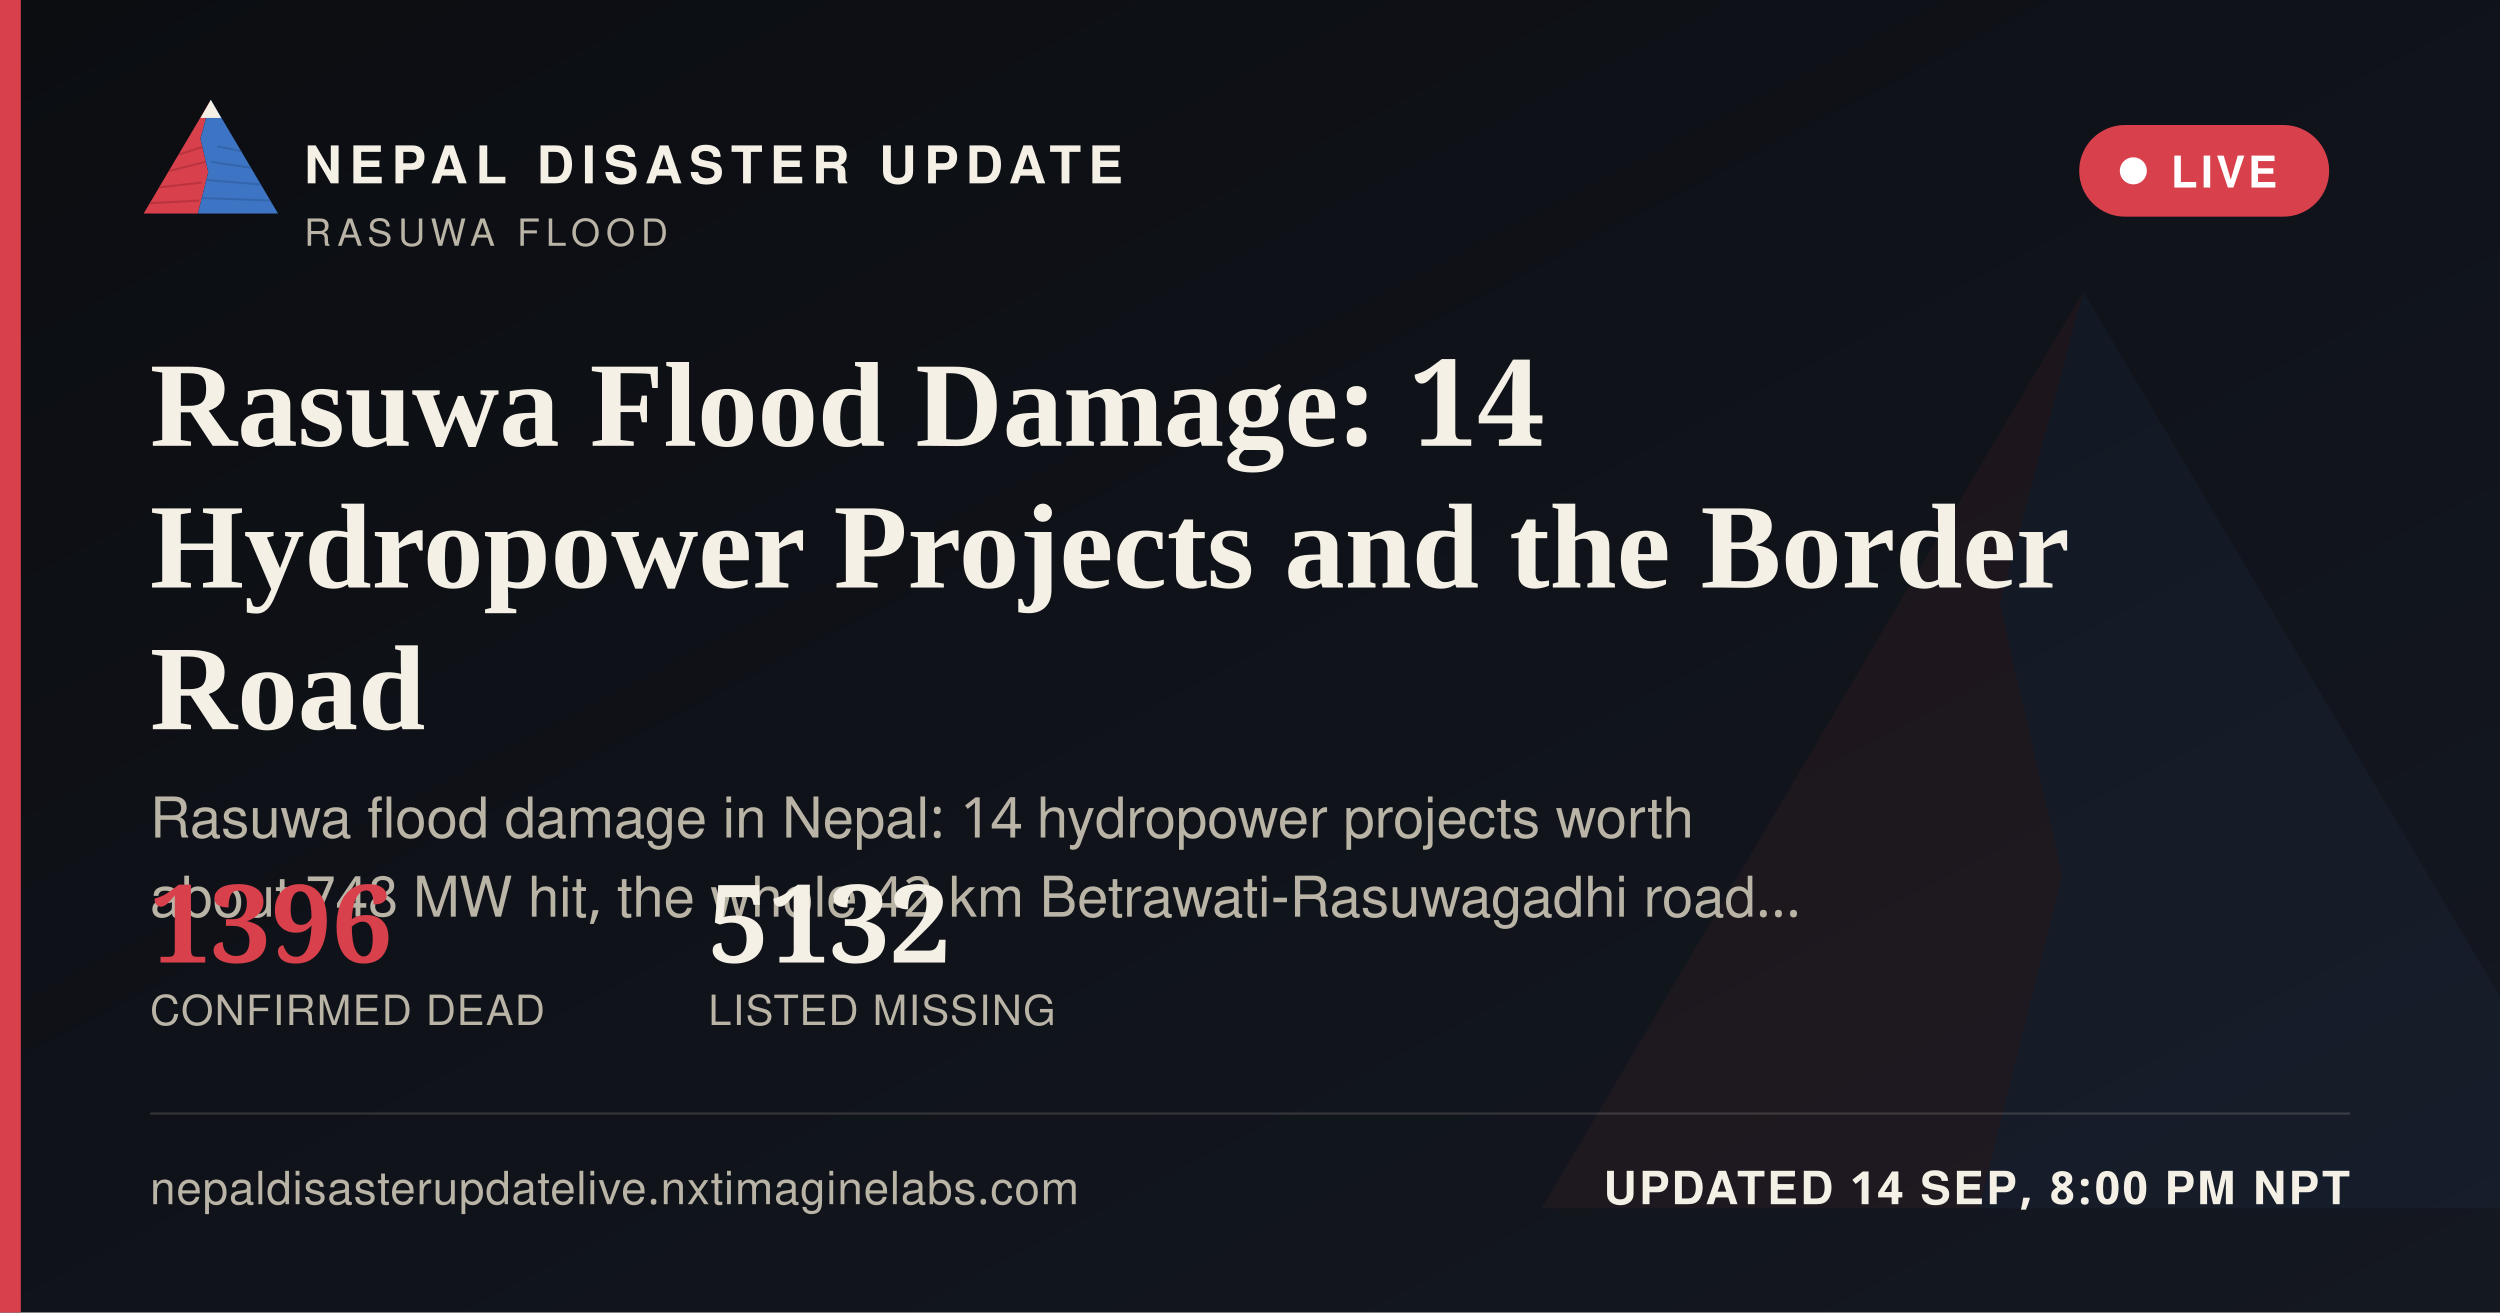
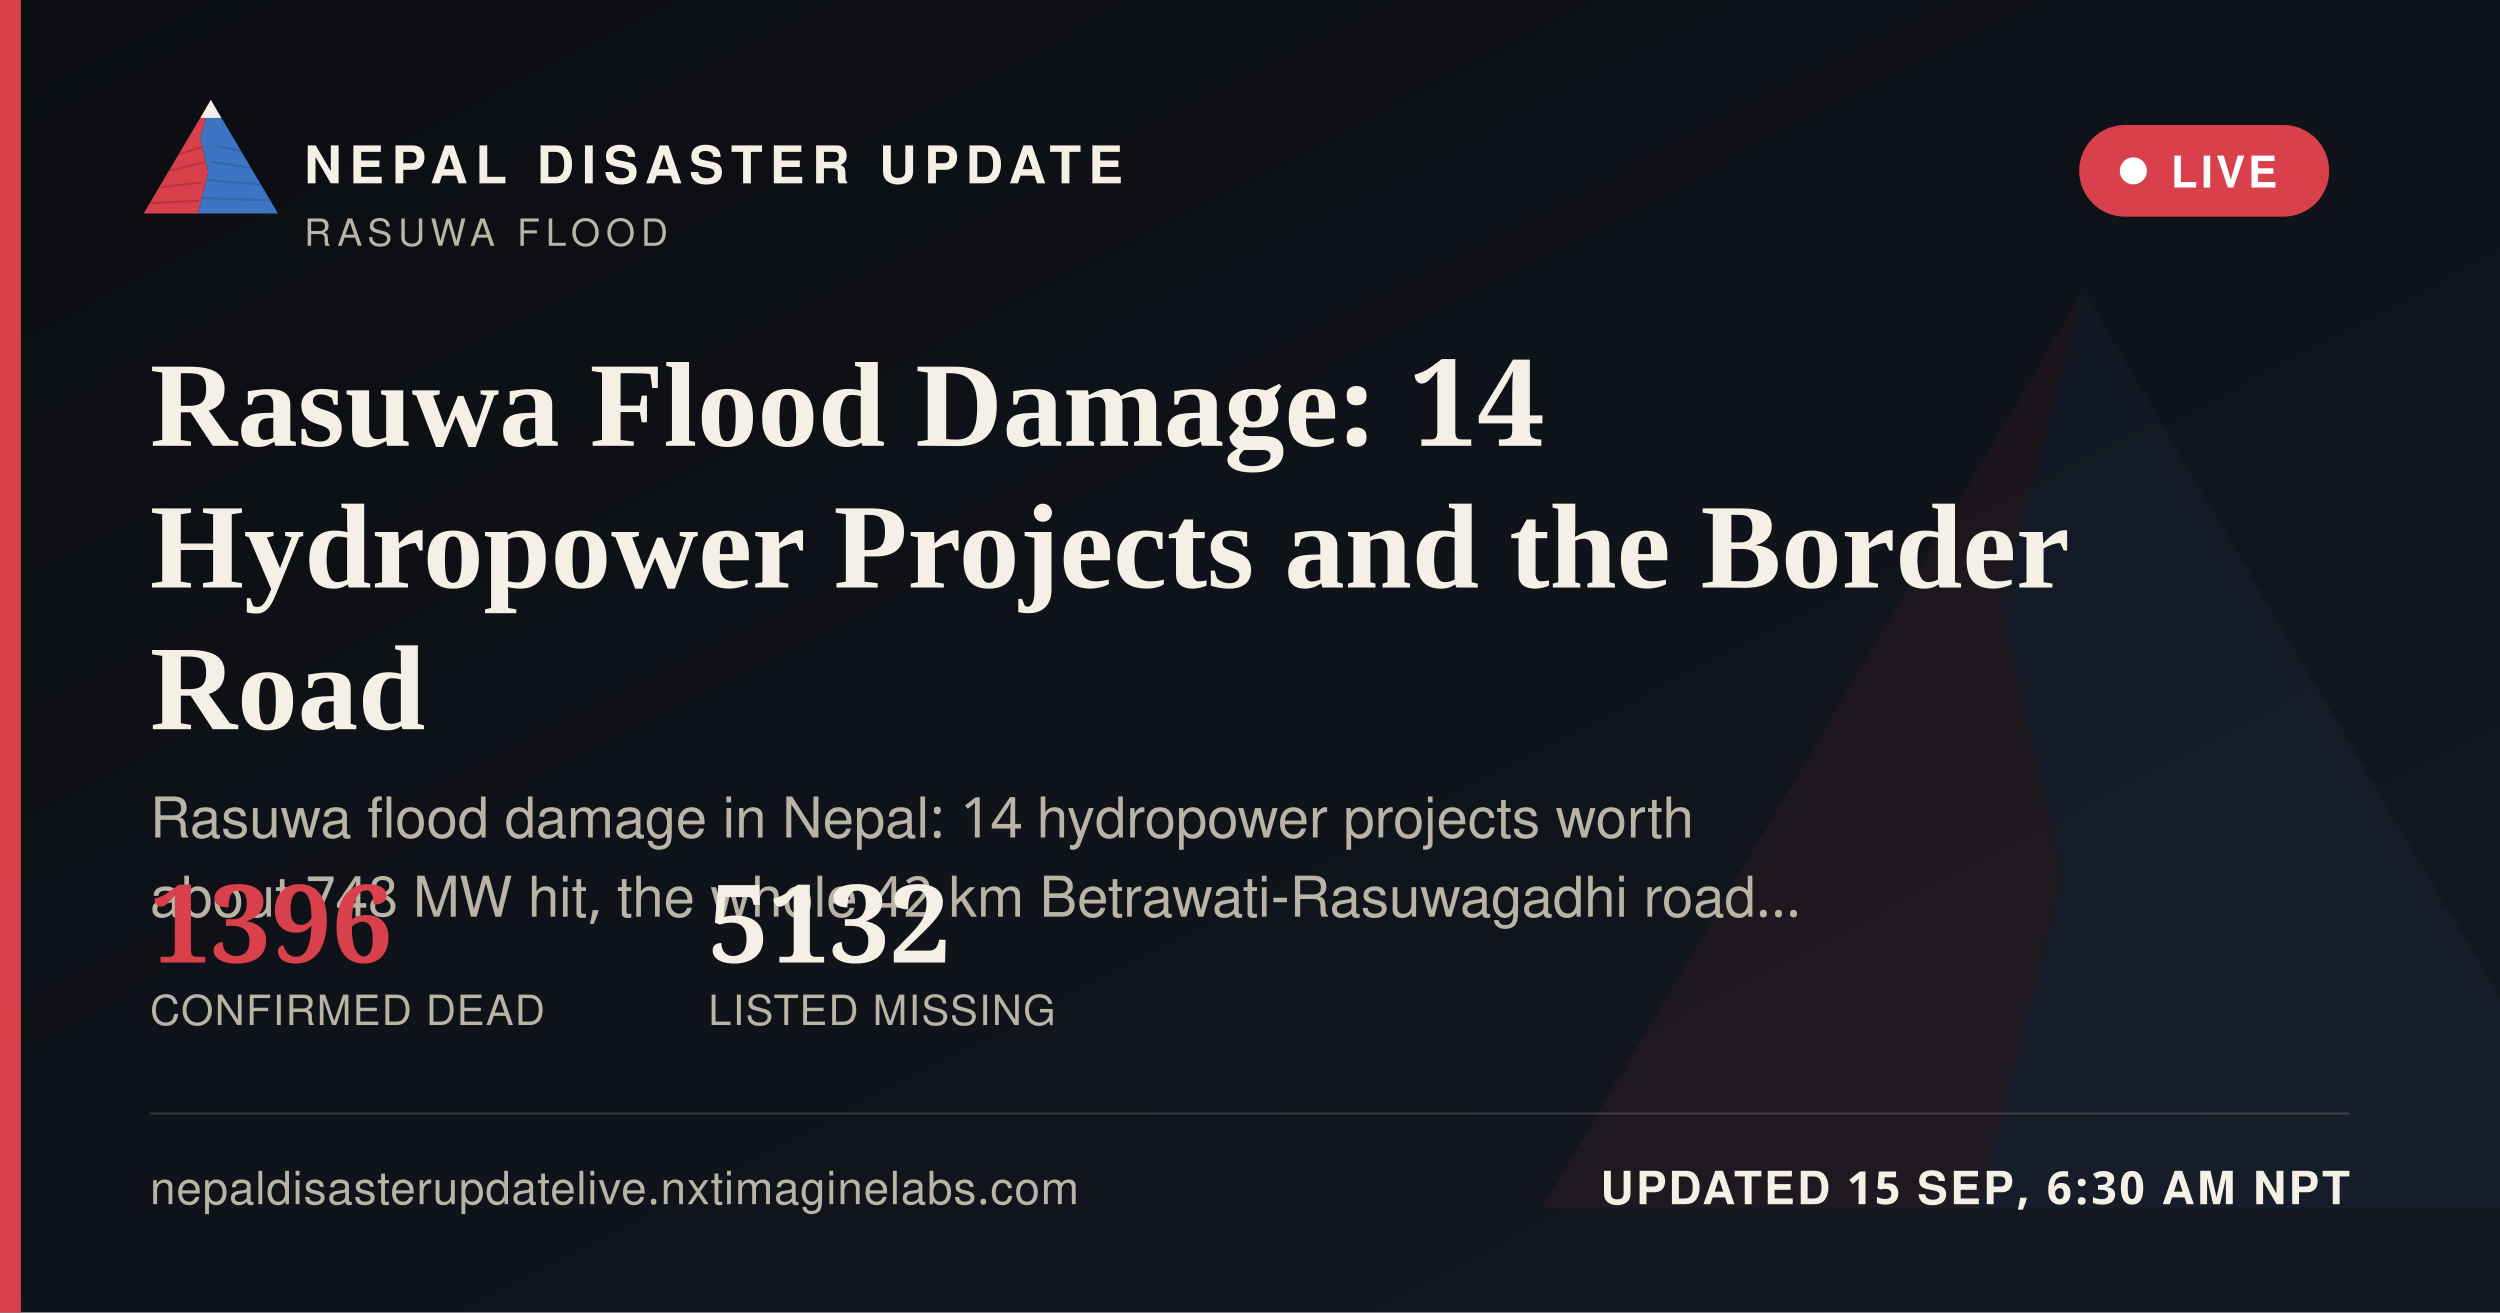
<svg xmlns="http://www.w3.org/2000/svg" width="1200" height="630" viewBox="0 0 1200 630">
  <defs>
    <linearGradient id="ogbg" x1="0" y1="0" x2="1" y2="1">
      <stop offset="0" stop-color="#0B0D11" />
      <stop offset="1" stop-color="#141821" />
    </linearGradient>
  </defs>
  <rect width="1200" height="630" fill="url(#ogbg)" />
  <g transform="translate(700,60) scale(5)" opacity="0.06">
    <polygon points="60,16 52,46 58,72 50,104 8,104" fill="#D8404B" />
    <polygon points="60,16 112,104 50,104 58,72 52,46" fill="#3D74C4" />
  </g>
  <rect x="0" y="0" width="10" height="630" fill="#D8404B" />
  <g transform="translate(64,38) scale(0.62)">
    <g>
      <defs>
        <clipPath id="ogLc">
          <polygon points="60,16 52,46 58,72 50,104 8,104" />
        </clipPath>
        <clipPath id="ogRc">
          <polygon points="60,16 112,104 50,104 58,72 52,46" />
        </clipPath>
      </defs>
      <polygon points="60,16 52,46 58,72 50,104 8,104" fill="#D8404B" />
      <g clip-path="url(#ogLc)" stroke="#A32A34" stroke-width="1.6" fill="none" opacity="0.55">
        <path d="M30,60 L55,52" />
        <path d="M24,72 L56,64" />
        <path d="M18,84 L53,80" />
        <path d="M13,96 L51,94" />
      </g>
      <polygon points="60,16 112,104 50,104 58,72 52,46" fill="#3D74C4" />
      <g clip-path="url(#ogRc)" stroke="#2A5793" stroke-width="1.6" fill="none" opacity="0.5">
        <path d="M65,52 L95,58" />
        <path d="M60,64 L100,70" />
        <path d="M56,78 L104,82" />
        <path d="M52,92 L108,94" />
      </g>
      <polygon points="60,16 52,30 68,30" fill="#F4F0E6" />
    </g>
  </g>
  <text x="146" y="88" font-family="'Public Sans', 'Noto Sans Devanagari', 'Helvetica Neue', Helvetica, Arial, sans-serif" font-size="25" font-weight="800" letter-spacing="3.6" fill="#F4F0E6">NEPAL DISASTER UPDATE</text>
  <text x="146" y="118" font-family="'Public Sans', 'Noto Sans Devanagari', 'Helvetica Neue', Helvetica, Arial, sans-serif" font-size="18" letter-spacing="2.8" fill="#B9B4A6">RASUWA FLOOD</text>
  <g>
    <rect x="998" y="60" width="120" height="44" rx="22" fill="#D8404B" stroke="none" />
    <circle cx="1024" cy="82" r="6.5" fill="#FFFFFF" />
    <text x="1042" y="90" font-family="'Public Sans', 'Noto Sans Devanagari', 'Helvetica Neue', Helvetica, Arial, sans-serif" font-size="21" font-weight="700" letter-spacing="1.6" fill="#FFFFFF">LIVE</text>
  </g>
  <text x="72" y="214" font-family="Newsreader, 'Noto Serif Devanagari', Georgia, 'Times New Roman', serif" font-size="58" font-weight="600" fill="#F4F0E6">Rasuwa Flood Damage: 14</text>
  <text x="72" y="282" font-family="Newsreader, 'Noto Serif Devanagari', Georgia, 'Times New Roman', serif" font-size="58" font-weight="600" fill="#F4F0E6">Hydropower Projects and the Border</text>
  <text x="72" y="350" font-family="Newsreader, 'Noto Serif Devanagari', Georgia, 'Times New Roman', serif" font-size="58" font-weight="600" fill="#F4F0E6">Road</text>
  <text x="72" y="402" font-family="'Public Sans', 'Noto Sans Devanagari', 'Helvetica Neue', Helvetica, Arial, sans-serif" font-size="27" fill="#B9B4A6">Rasuwa flood damage in Nepal: 14 hydropower projects worth</text>
  <text x="72" y="440" font-family="'Public Sans', 'Noto Sans Devanagari', 'Helvetica Neue', Helvetica, Arial, sans-serif" font-size="27" fill="#B9B4A6">about 748 MW hit, the whole 42 km Betrawati-Rasuwagadhi road…</text>
  <g transform="translate(72,462)">
    <text x="0" y="0" font-family="Newsreader, 'Noto Serif Devanagari', Georgia, 'Times New Roman', serif" font-size="52" font-weight="600" fill="#D8404B">1396</text>
    <text x="0" y="30" font-family="'Public Sans', 'Noto Sans Devanagari', 'Helvetica Neue', Helvetica, Arial, sans-serif" font-size="20" letter-spacing="0.6" fill="#B9B4A6">CONFIRMED DEAD</text>
    <text x="268" y="0" font-family="Newsreader, 'Noto Serif Devanagari', Georgia, 'Times New Roman', serif" font-size="52" font-weight="600" fill="#F4F0E6">5132</text>
    <text x="268" y="30" font-family="'Public Sans', 'Noto Sans Devanagari', 'Helvetica Neue', Helvetica, Arial, sans-serif" font-size="20" letter-spacing="0.6" fill="#B9B4A6">LISTED MISSING</text>
  </g>
  <rect x="72" y="534" width="1056" height="1" fill="rgba(244,240,230,0.16)" />
  <text x="72" y="578" font-family="'Public Sans', 'Noto Sans Devanagari', 'Helvetica Neue', Helvetica, Arial, sans-serif" font-size="22" fill="#B9B4A6" letter-spacing="0.4">nepaldisasterupdatelive.nxtimaginelabs.com</text>
-   <text x="1128" y="578" text-anchor="end" font-family="'Public Sans', 'Noto Sans Devanagari', 'Helvetica Neue', Helvetica, Arial, sans-serif" font-size="22" font-weight="700" letter-spacing="1.2" fill="#F4F0E6">UPDATED 14 SEP, 8:00 PM NPT</text>
+   <text x="1128" y="578" text-anchor="end" font-family="'Public Sans', 'Noto Sans Devanagari', 'Helvetica Neue', Helvetica, Arial, sans-serif" font-size="22" font-weight="700" letter-spacing="1.2" fill="#F4F0E6">UPDATED 15 SEP, 6:30 AM NPT</text>
</svg>
